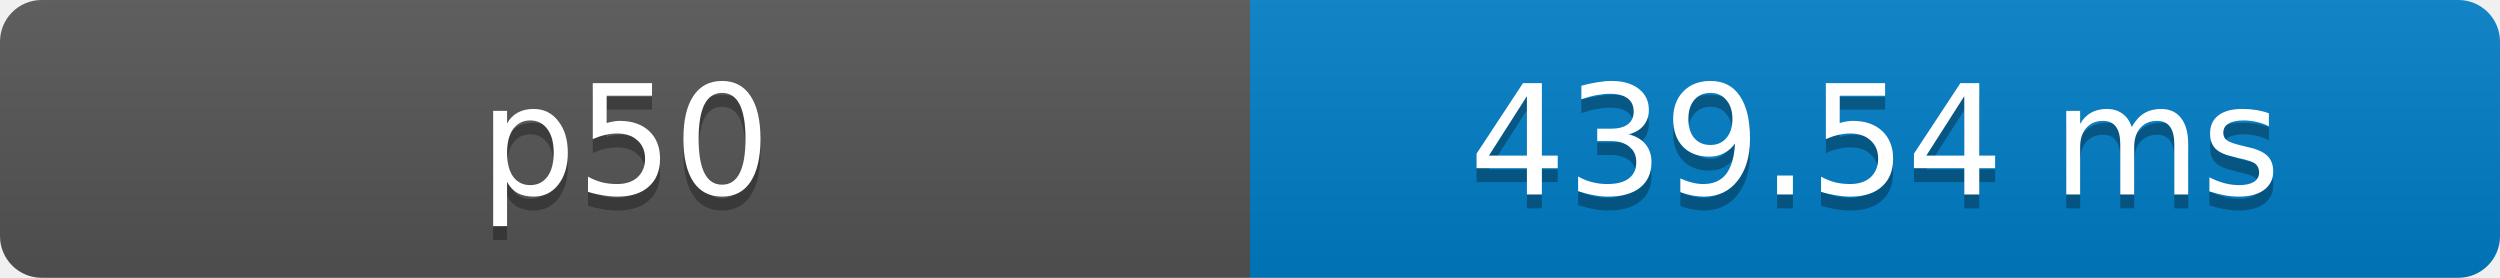
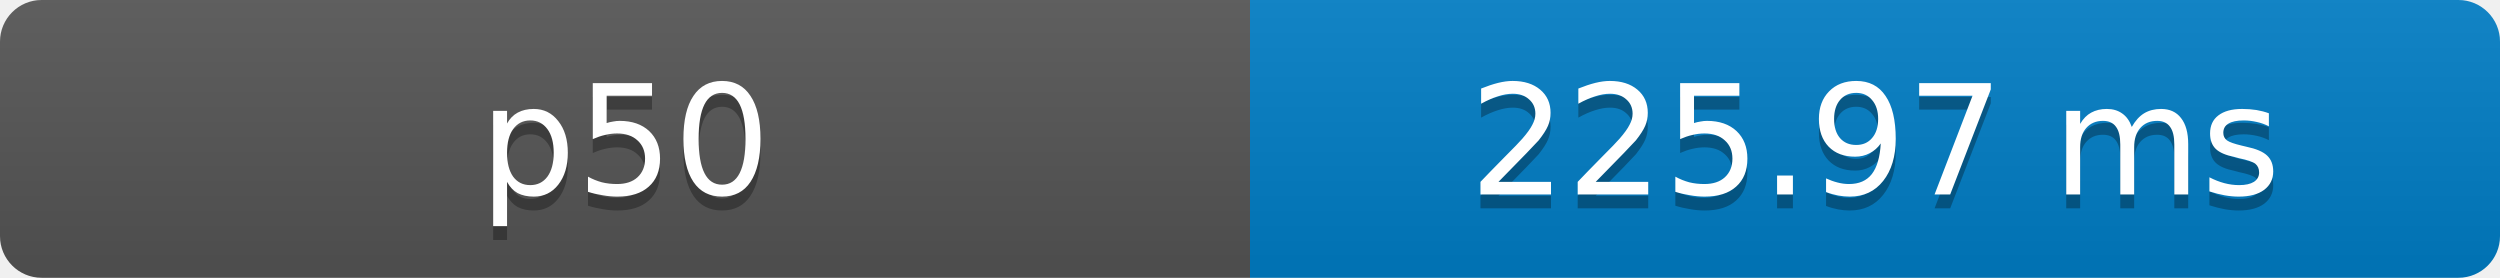
- <svg xmlns="http://www.w3.org/2000/svg" width="180" height="20" role="img" aria-label="p50: 439.54 ms">
+ <svg xmlns="http://www.w3.org/2000/svg" width="180" height="20" role="img" aria-label="p50: 225.97 ms">
  <defs>
    <clipPath id="round">
      <rect width="180" height="20" rx="3" fill="#fff" />
    </clipPath>
    <linearGradient id="shade" x2="0" y2="100%">
      <stop offset="0" stop-color="#bbb" stop-opacity=".1" />
      <stop offset="1" stop-opacity=".1" />
    </linearGradient>
  </defs>
  <g clip-path="url(#round)">
    <rect width="90" height="20" fill="#555" />
    <rect x="90" width="90" height="20" fill="#007ec6" />
    <rect width="180" height="20" fill="url(#shade)" />
  </g>
  <g fill="#fff" text-anchor="middle" font-family="Verdana,Geneva,DejaVu Sans,sans-serif" font-size="11">
    <text x="45" y="15" fill="#010101" fill-opacity=".3">p50</text>
    <text x="45" y="14">p50</text>
-     <text x="135" y="15" fill="#010101" fill-opacity=".3">439.54 ms</text>
-     <text x="135" y="14">439.54 ms</text>
+     <text x="135" y="15" fill="#010101" fill-opacity=".3">225.97 ms</text>
+     <text x="135" y="14">225.97 ms</text>
  </g>
</svg>
